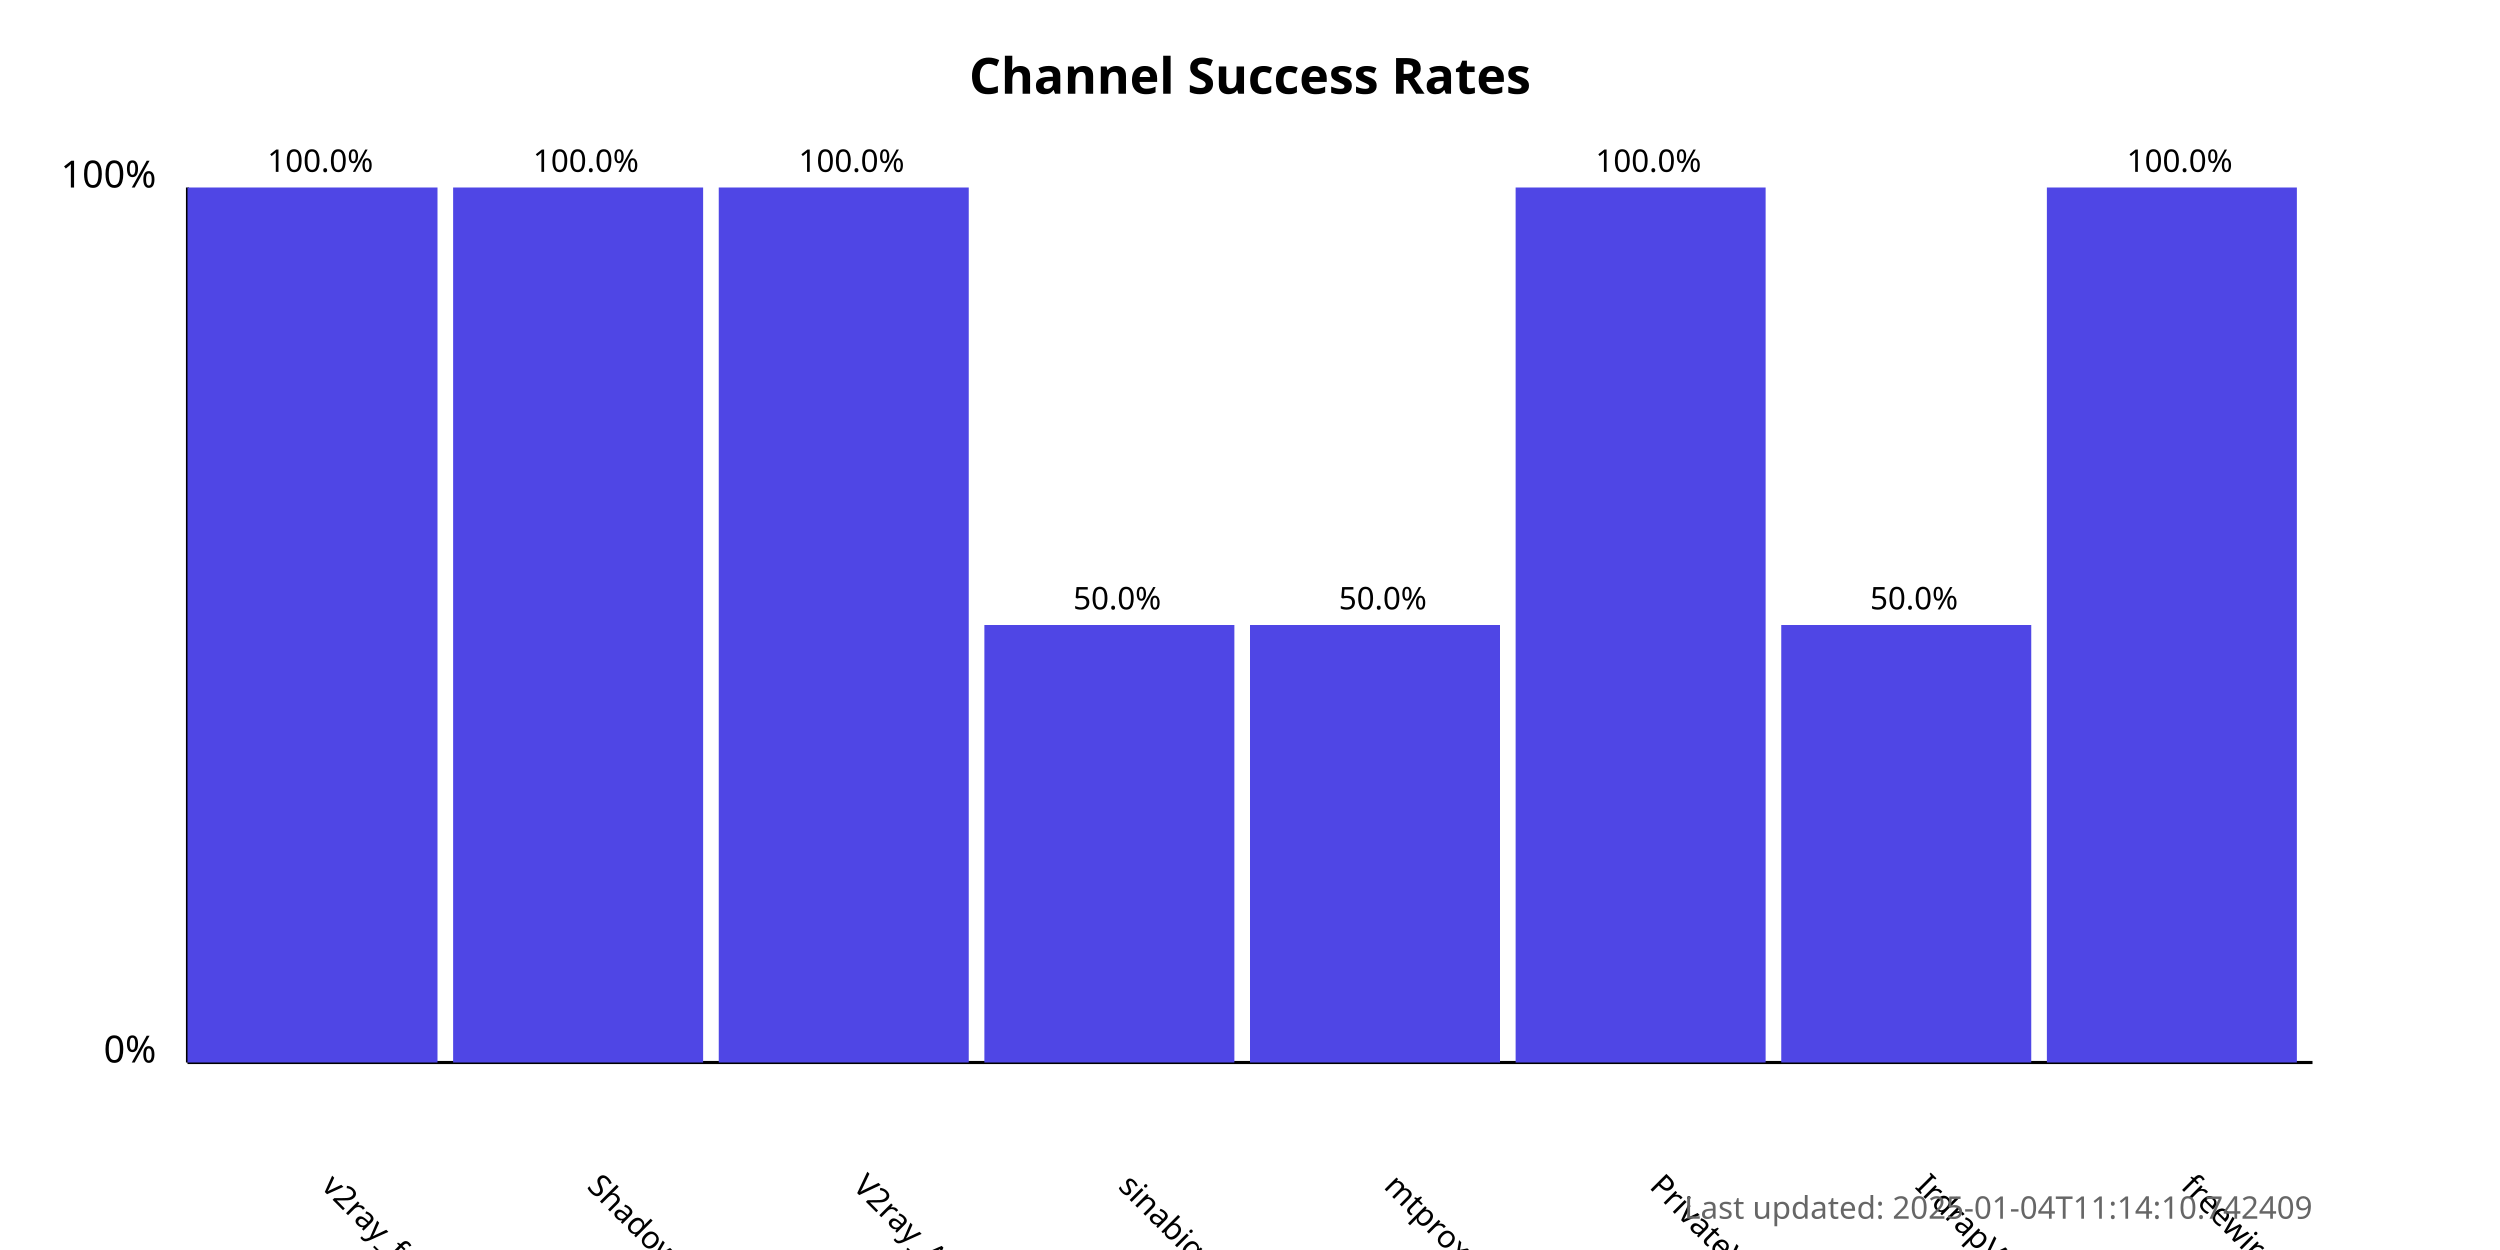
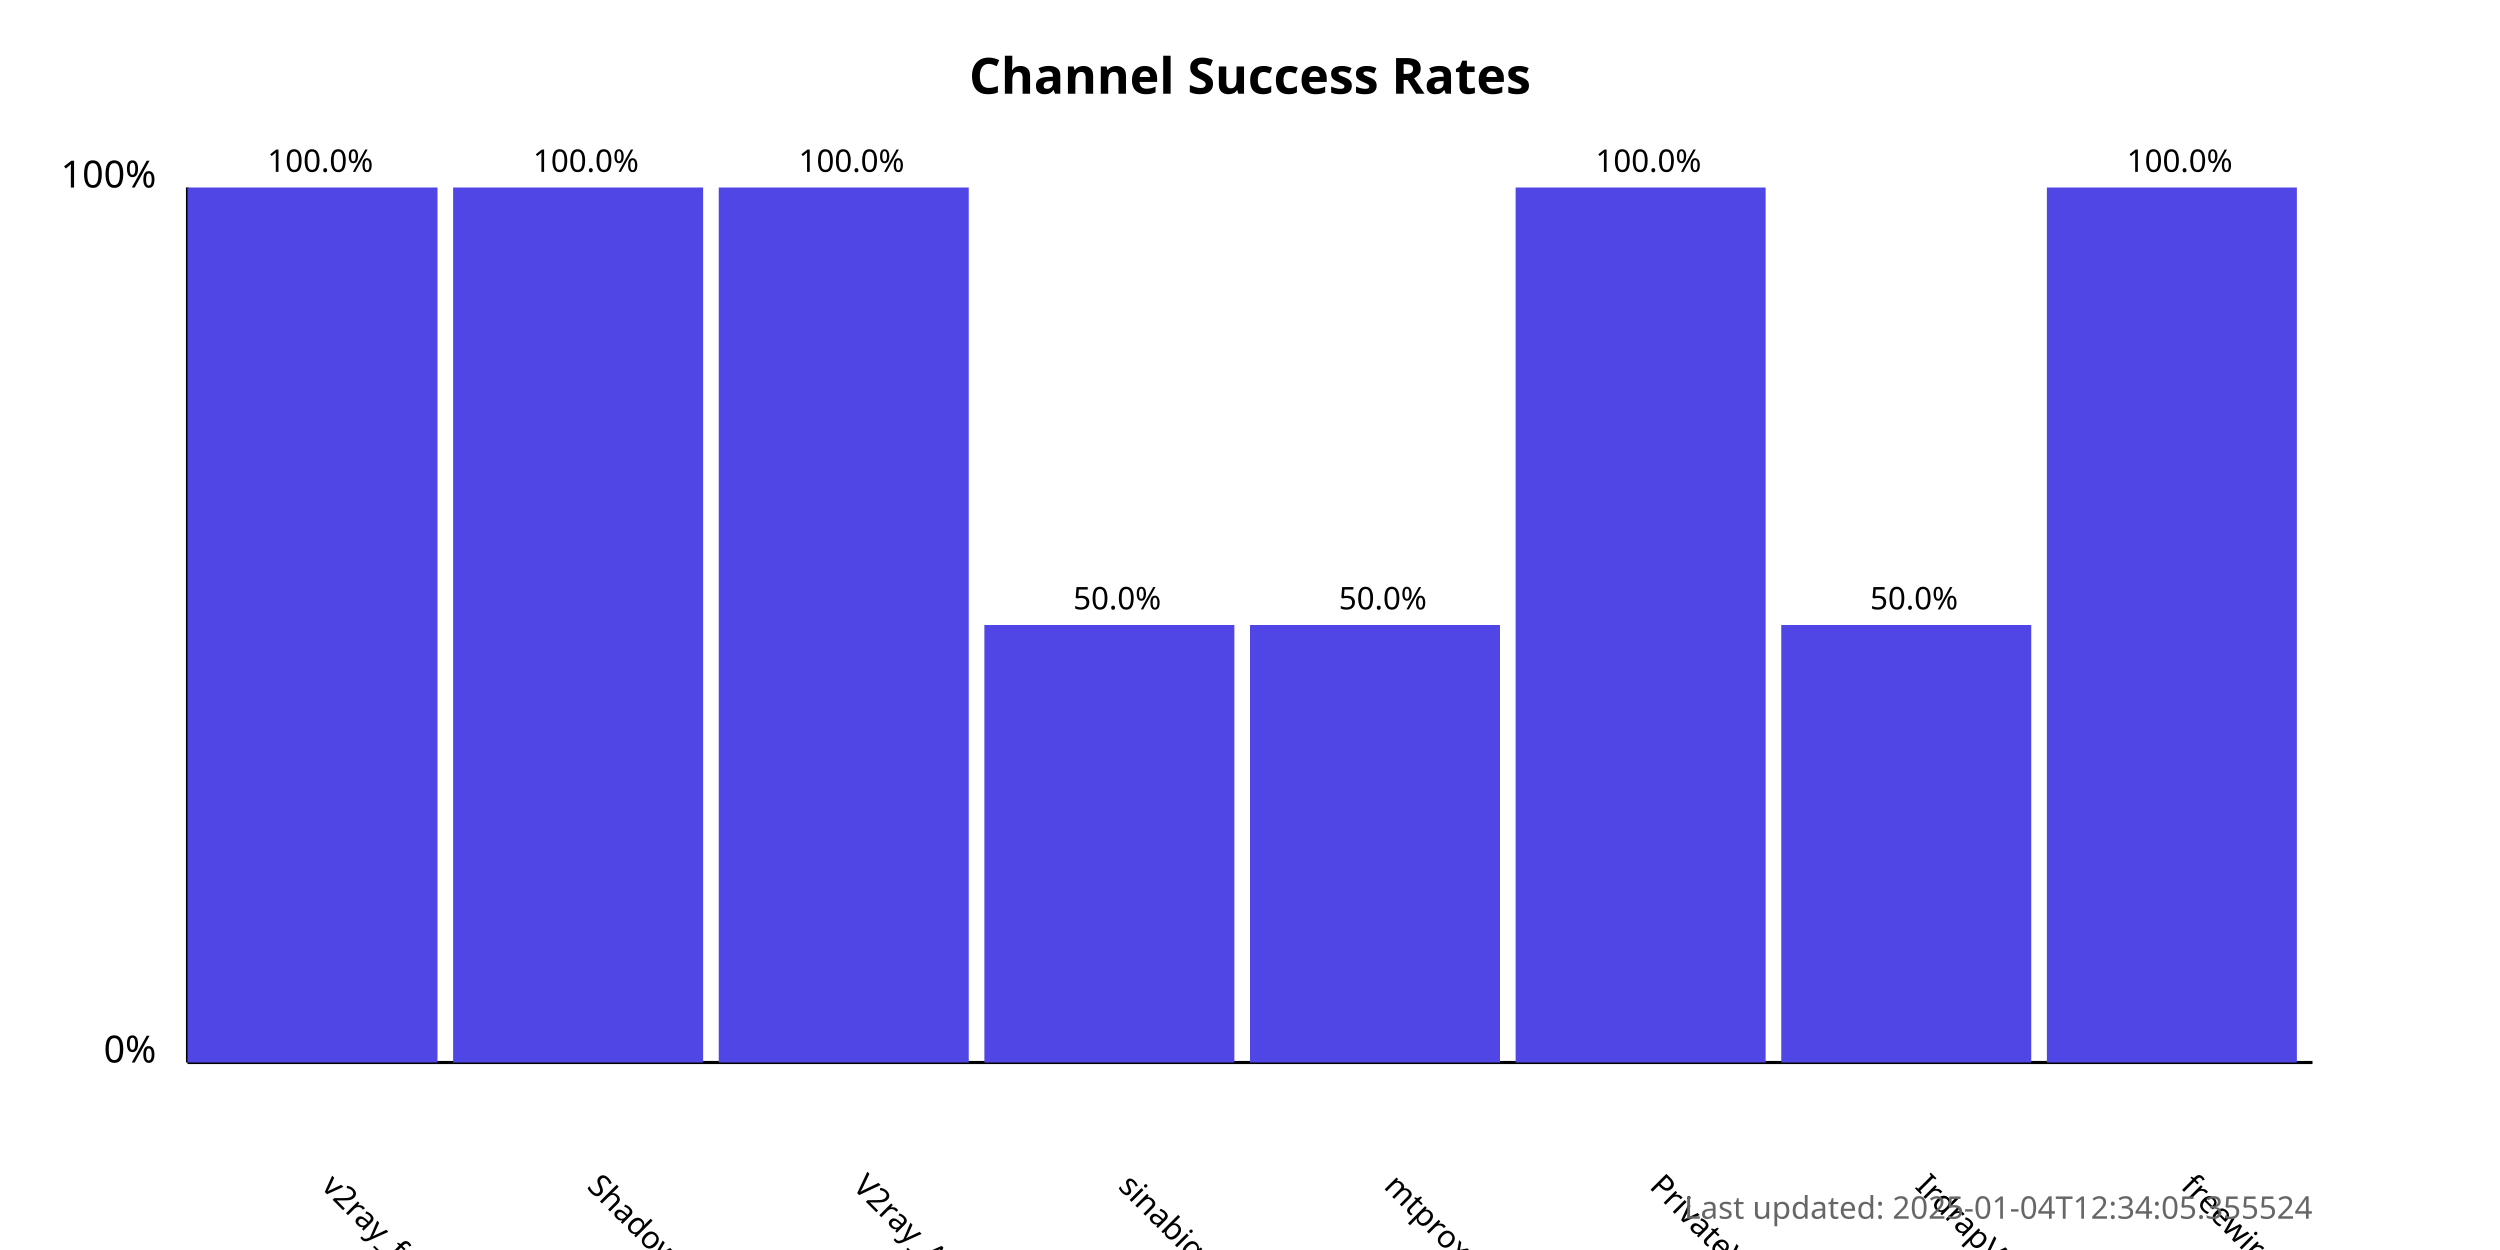
<svg xmlns="http://www.w3.org/2000/svg" width="800" height="400">
  <style>
            .chart-title { font: bold 16px sans-serif; }
            .axis-label { font: 12px sans-serif; }
            .tick-label { font: 10px sans-serif; }
            .bar { fill: #4f46e5; }
            .bar:hover { fill: #6366f1; }
            .timestamp { font: 10px sans-serif; fill: #666; }
        </style>
  <text x="400.0" y="30" text-anchor="middle" class="chart-title">
            Channel Success Rates
        </text>
  <line x1="60" y1="340" x2="60" y2="60" stroke="black" stroke-width="1" />
  <line x1="60" y1="340" x2="740" y2="340" stroke="black" stroke-width="1" />
  <text x="50" y="340" text-anchor="end" class="axis-label">0%</text>
  <text x="50" y="60" text-anchor="end" class="axis-label">100%</text>
  <g>
    <rect x="60" y="60.0" width="80.0" height="280.0" class="bar" />
    <text x="102.5" y="380" transform="rotate(45, 102.5, 380)" text-anchor="start" class="tick-label">
                v2ray_free_conf
            </text>
    <text x="102.5" y="55.0" text-anchor="middle" class="tick-label">
                100.0%
            </text>
  </g>
  <g>
    <rect x="145.0" y="60.0" width="80.0" height="280.0" class="bar" />
    <text x="187.5" y="380" transform="rotate(45, 187.5, 380)" text-anchor="start" class="tick-label">
                ShadowProxy66
            </text>
    <text x="187.5" y="55.0" text-anchor="middle" class="tick-label">
                100.0%
            </text>
  </g>
  <g>
    <rect x="230.0" y="60.0" width="80.0" height="280.0" class="bar" />
    <text x="272.5" y="380" transform="rotate(45, 272.5, 380)" text-anchor="start" class="tick-label">
                V2ray_Alpha
            </text>
    <text x="272.5" y="55.0" text-anchor="middle" class="tick-label">
                100.0%
            </text>
  </g>
  <g>
    <rect x="315.0" y="200.0" width="80.0" height="140.0" class="bar" />
    <text x="357.5" y="380" transform="rotate(45, 357.5, 380)" text-anchor="start" class="tick-label">
                sinabigo
            </text>
    <text x="357.5" y="195.0" text-anchor="middle" class="tick-label">
                50.0%
            </text>
  </g>
  <g>
    <rect x="400.0" y="200.0" width="80.0" height="140.0" class="bar" />
    <text x="442.5" y="380" transform="rotate(45, 442.5, 380)" text-anchor="start" class="tick-label">
                mtproxy_lists
            </text>
    <text x="442.5" y="195.0" text-anchor="middle" class="tick-label">
                50.0%
            </text>
  </g>
  <g>
    <rect x="485.0" y="60.0" width="80.0" height="280.0" class="bar" />
    <text x="527.5" y="380" transform="rotate(45, 527.5, 380)" text-anchor="start" class="tick-label">
                PrivateVPNs
            </text>
    <text x="527.5" y="55.0" text-anchor="middle" class="tick-label">
                100.0%
            </text>
  </g>
  <g>
    <rect x="570.0" y="200.0" width="80.0" height="140.0" class="bar" />
    <text x="612.5" y="380" transform="rotate(45, 612.5, 380)" text-anchor="start" class="tick-label">
                IrdrapVPNnews
            </text>
    <text x="612.5" y="195.0" text-anchor="middle" class="tick-label">
                50.0%
            </text>
  </g>
  <g>
    <rect x="655.0" y="60.0" width="80.0" height="280.0" class="bar" />
    <text x="697.5" y="380" transform="rotate(45, 697.5, 380)" text-anchor="start" class="tick-label">
                freewireguard
            </text>
    <text x="697.5" y="55.0" text-anchor="middle" class="tick-label">
                100.0%
            </text>
  </g>
  <text x="740" y="390" text-anchor="end" class="timestamp">
-             Last updated: 2025-01-04T11:14:10.742409
+             Last updated: 2025-01-04T12:34:05.355524
        </text>
</svg>
